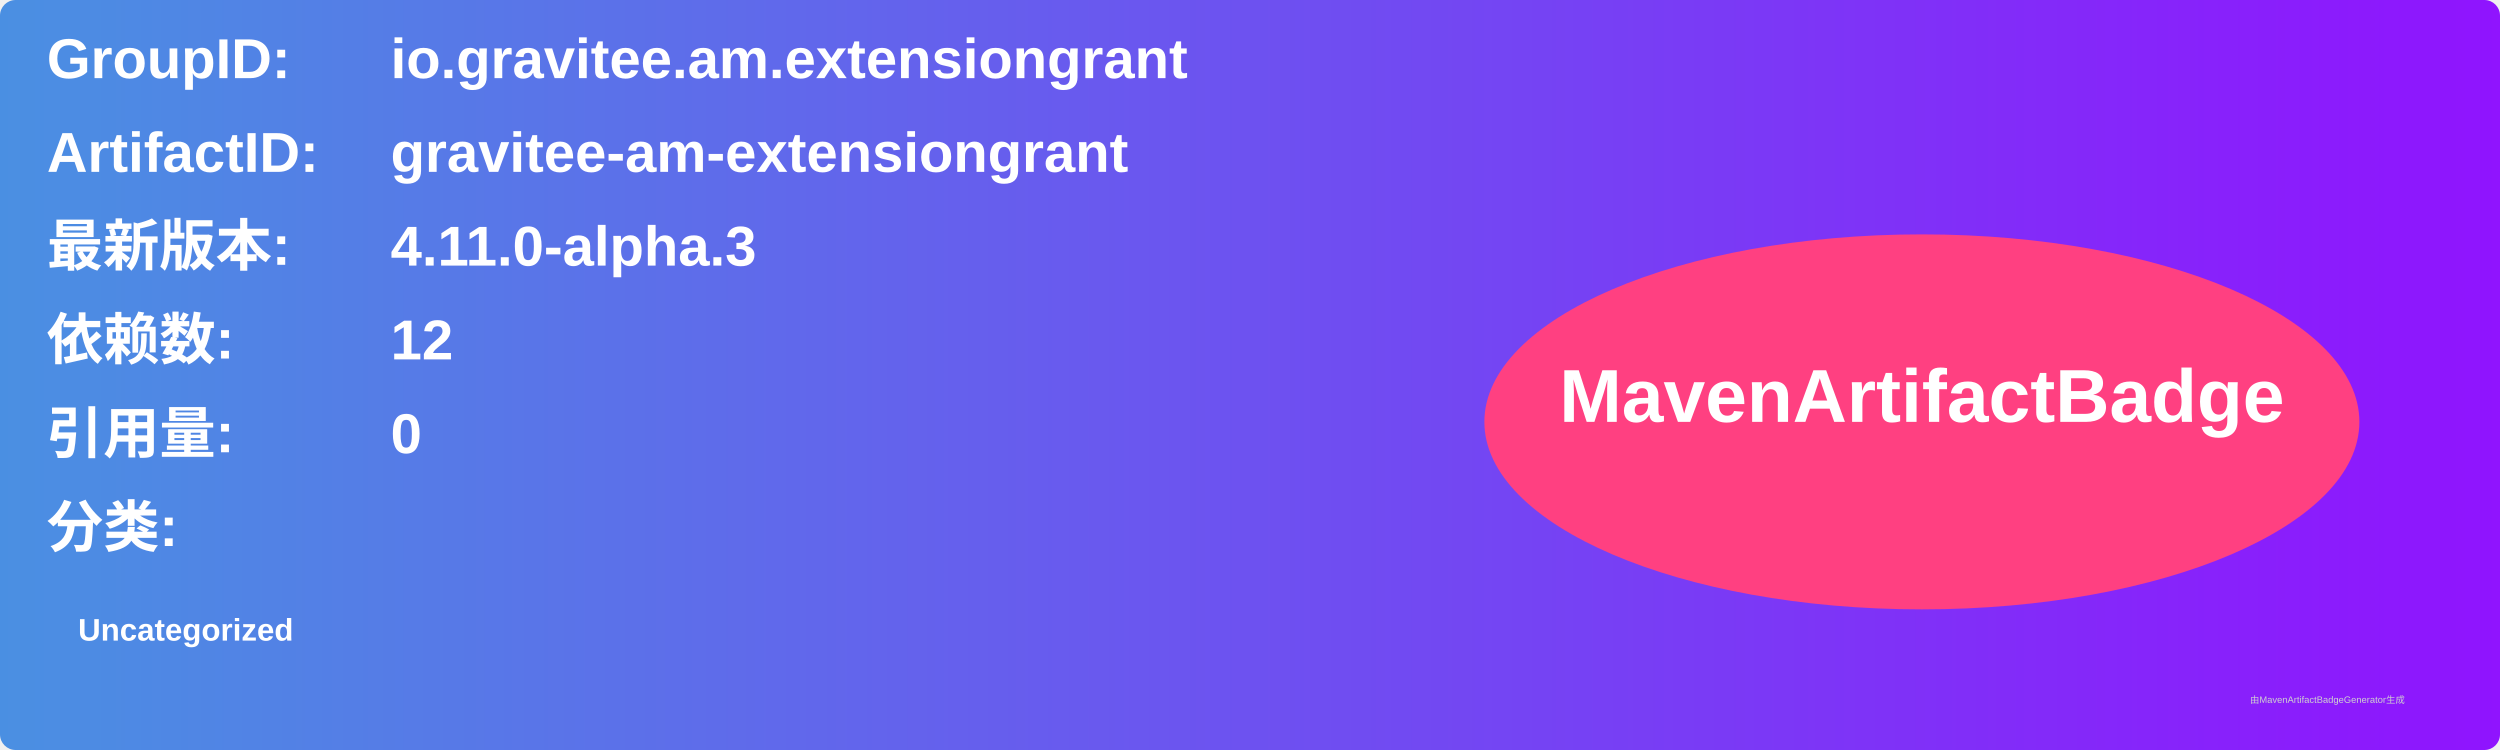
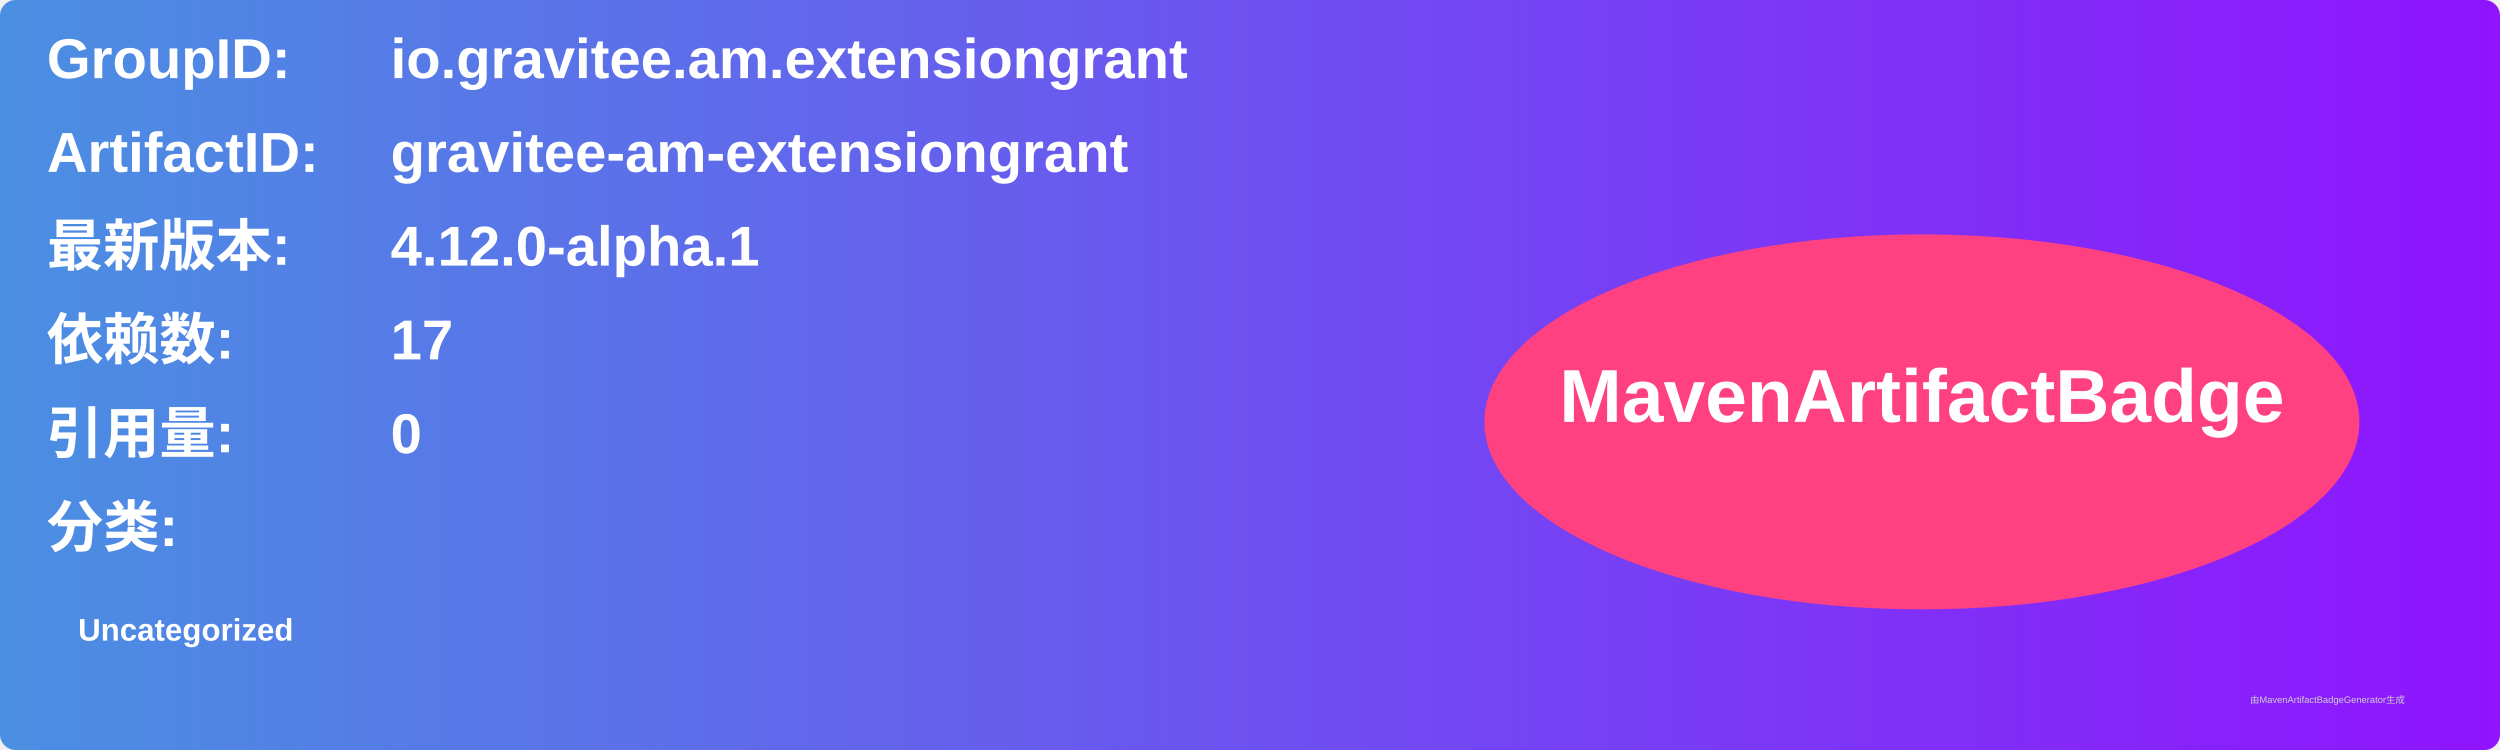
<svg xmlns="http://www.w3.org/2000/svg" width="800" height="240" viewBox="0 0 800 240">
  <linearGradient id="grad" x1="0%" y1="0%" x2="100%" y2="0%">
    <stop offset="0%" stop-color="#4a90e2" />
    <stop offset="100%" stop-color="#9013fe" />
  </linearGradient>
  <rect width="100%" height="100%" rx="5" ry="5" fill="url(#grad)" />
  <g transform="translate(15, 15)">
    <text x="0" y="10" font-family="Arial" font-size="18" fill="white" font-weight="bold" width="260">GroupID:</text>
    <text x="110" y="10" font-family="Arial" font-size="18" fill="white" font-weight="bold" width="460">io.gravitee.am.extensiongrant</text>
    <text x="0" y="40" font-family="Arial" font-size="18" fill="white" font-weight="bold" width="260">ArtifactID:</text>
    <text x="110" y="40" font-family="Arial" font-size="18" fill="white" font-weight="bold" width="460">gravitee-am-extensiongrant</text>
    <text x="0" y="70" font-family="Arial" font-size="18" fill="white" font-weight="bold">最新版本:</text>
    <text x="110" y="70" font-family="Arial" font-size="18" fill="white" font-weight="bold">
-       <tspan font-weight="bold">4.11.0-alpha.3</tspan>
+       <tspan font-weight="bold">4.12.0-alpha.1</tspan>
    </text>
    <text x="0" y="100" font-family="Arial" font-size="18" fill="white" font-weight="bold">依赖数: </text>
    <text x="110" y="100" font-family="Arial" font-size="18" fill="white">
-       <tspan font-weight="bold">12</tspan>
+       <tspan font-weight="bold">17</tspan>
    </text>
    <text x="0" y="130" font-family="Arial" font-size="18" fill="white" font-weight="bold">引用量: </text>
    <text x="110" y="130" font-family="Arial" font-size="18" fill="white">
      <tspan font-weight="bold">0</tspan>
    </text>
    <text x="0" y="160" font-family="Arial" font-size="18" fill="white" font-weight="bold">分类:</text>
    <text x="10" y="190" font-family="Arial" font-size="10" fill="white">
      <tspan font-weight="bold">Uncategorized</tspan>
    </text>
    <ellipse cx="600" cy="120" rx="140" ry="60" fill="#ff4081" />
    <text x="600" y="120" text-anchor="middle" font-family="Arial" font-size="24" fill="white" font-weight="bold">MavenArtifactBadge</text>
  </g>
  <text x="720" y="225" font-family="Arial" font-size="3" fill="#d0d0d0">由MavenArtifactBadgeGenerator生成</text>
</svg>
